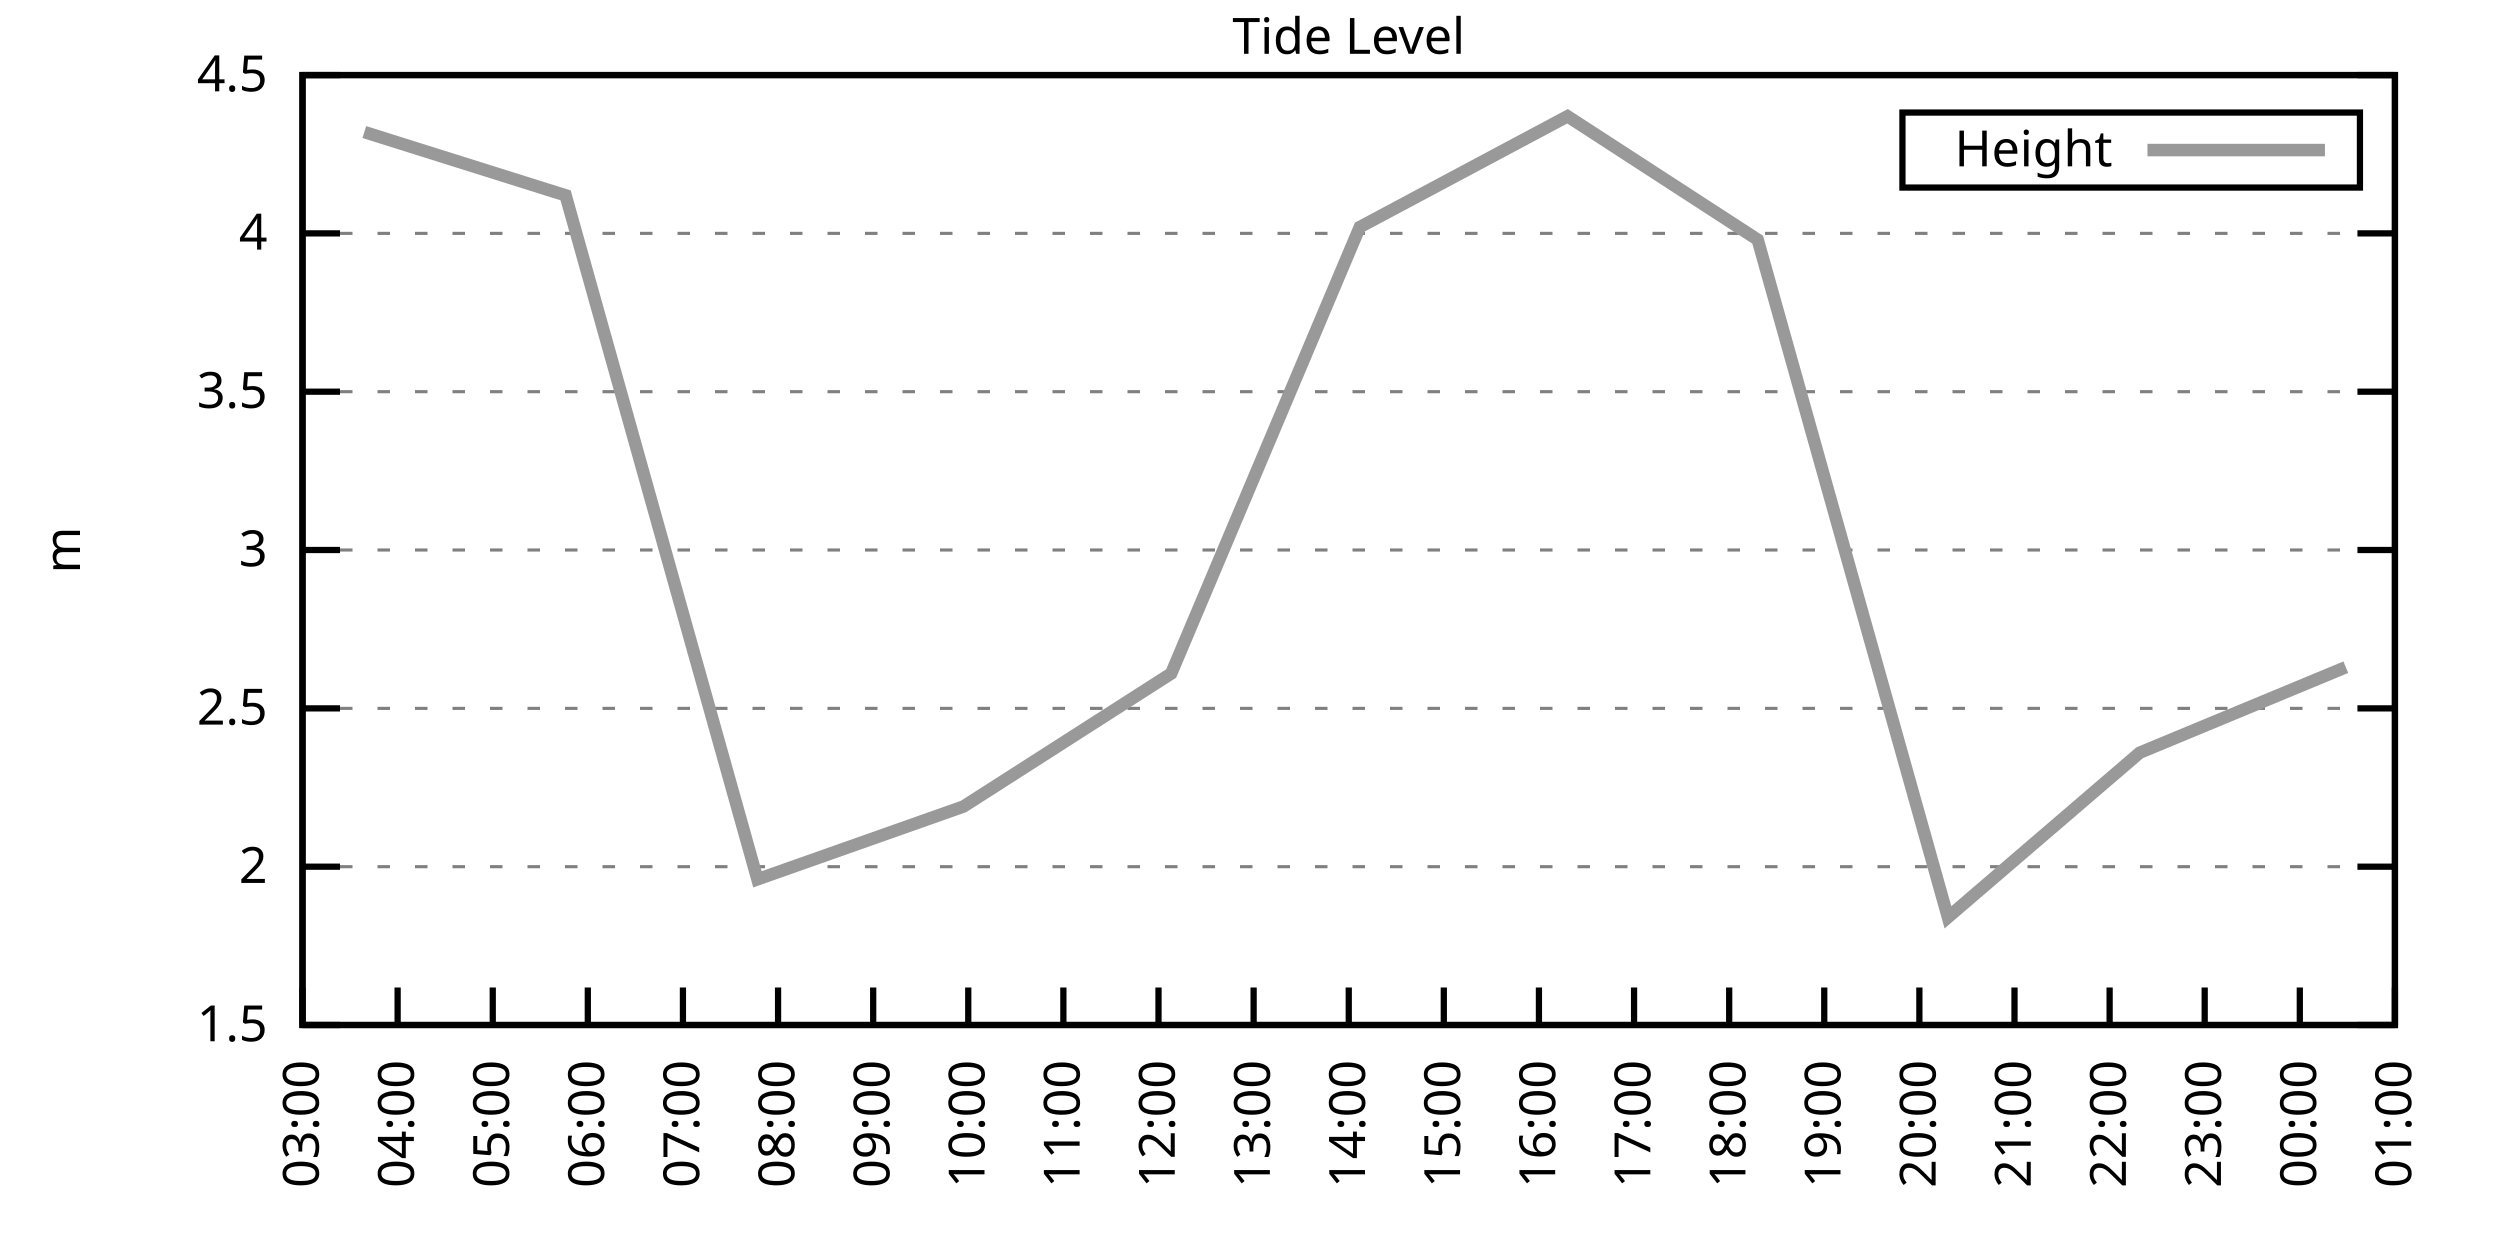
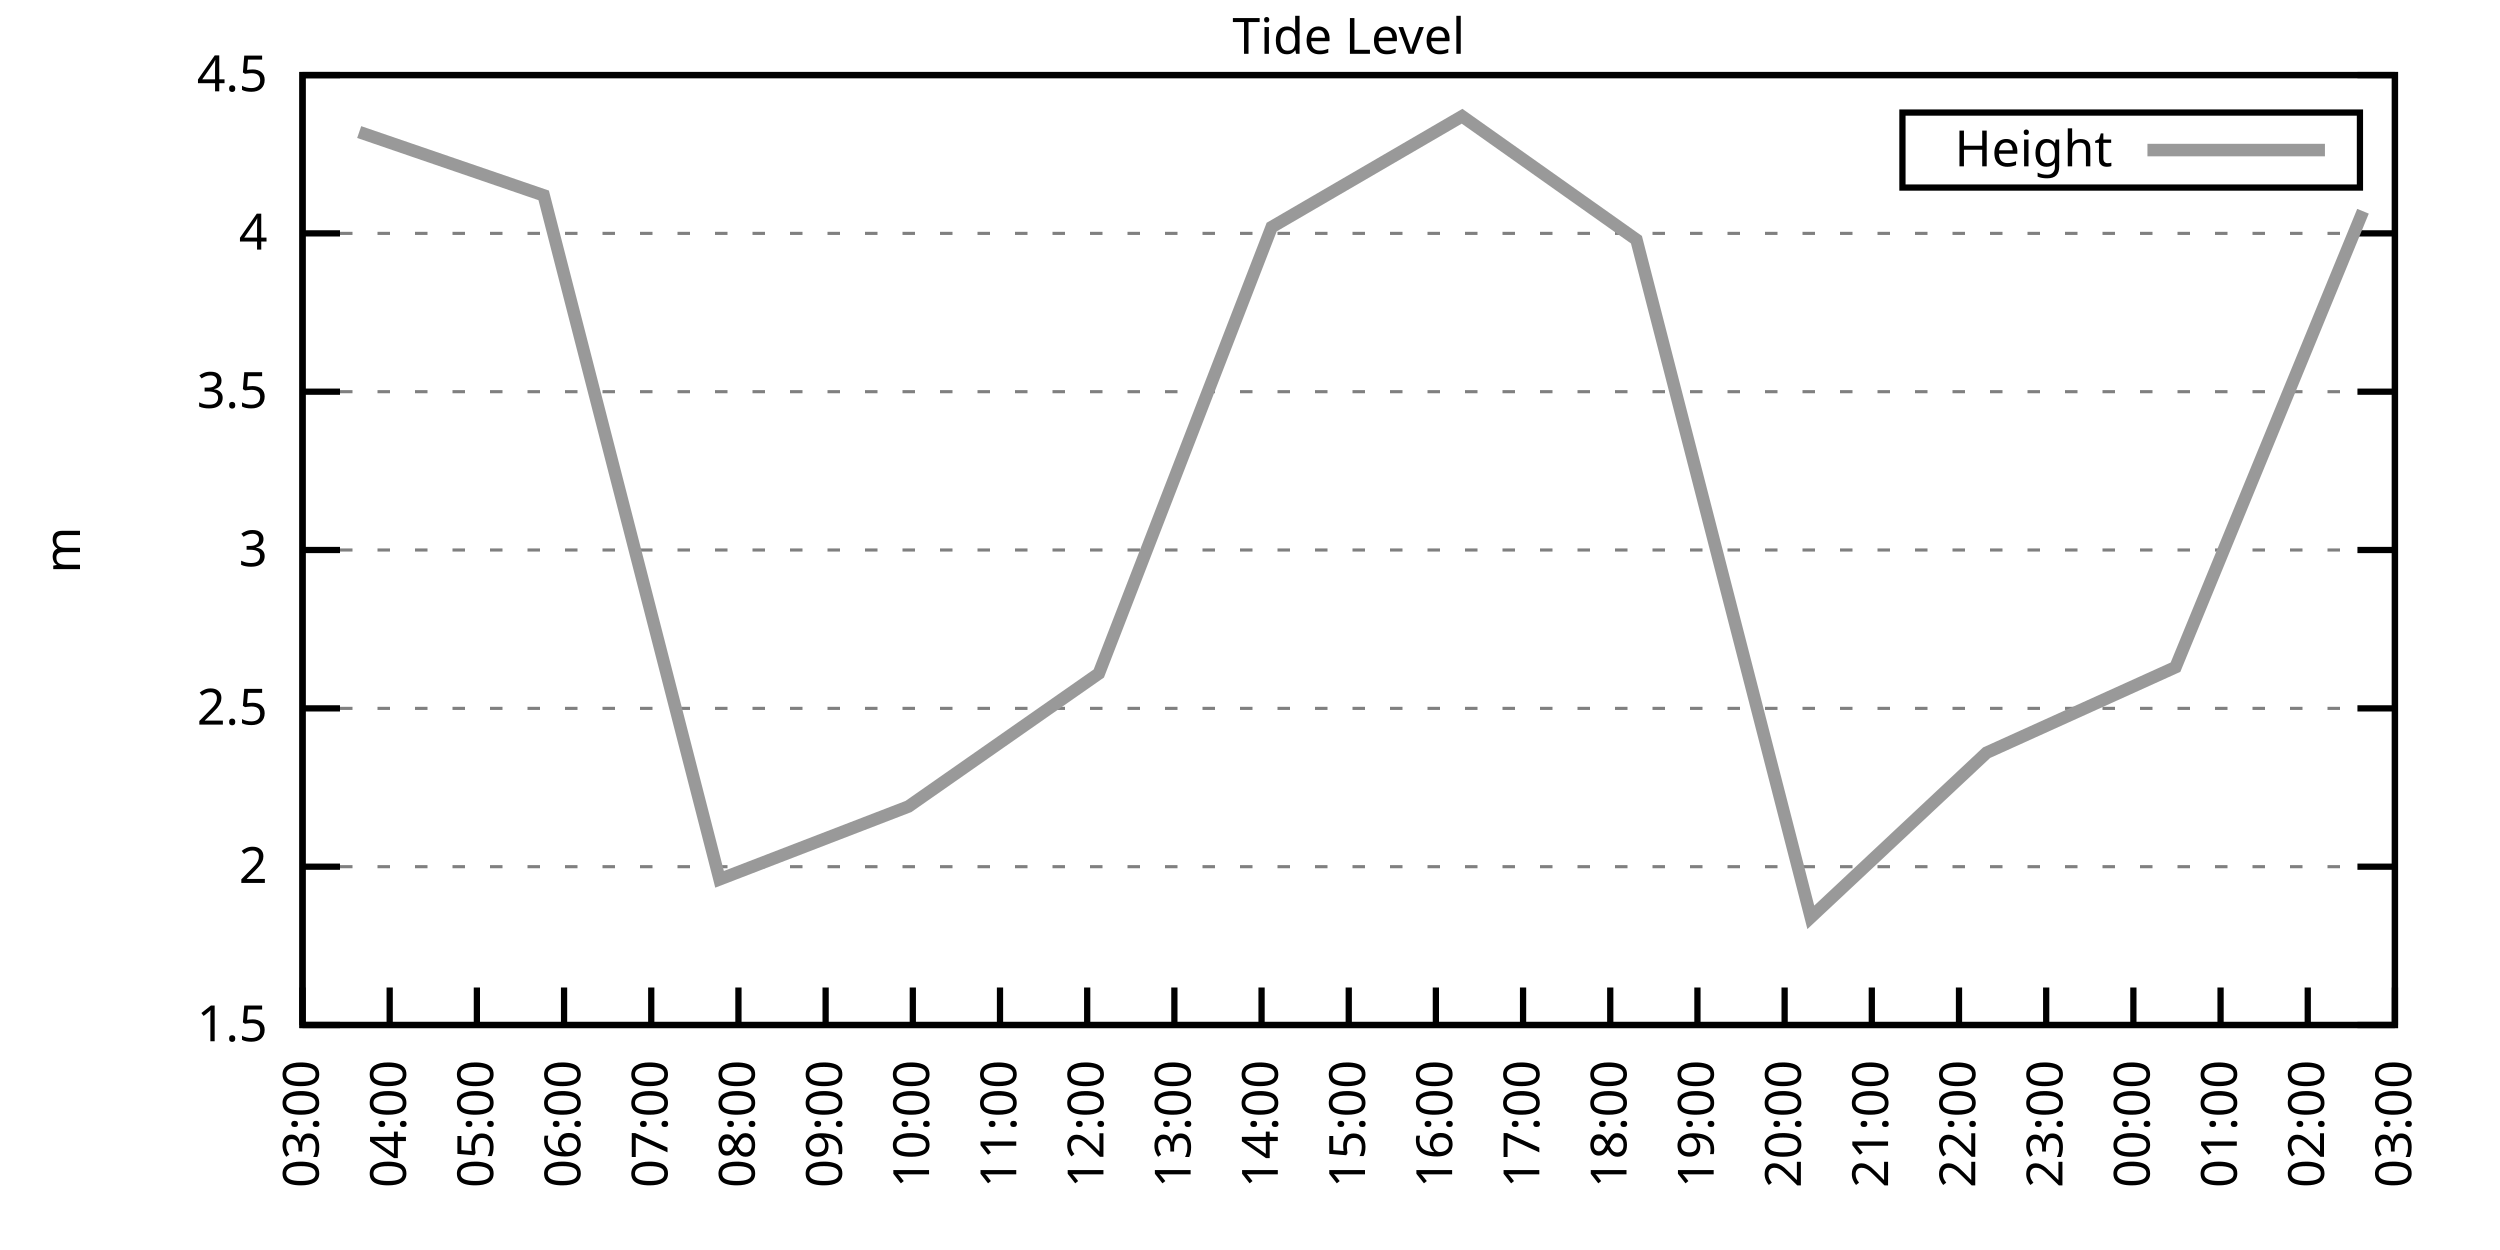
<svg xmlns="http://www.w3.org/2000/svg" xmlns:xlink="http://www.w3.org/1999/xlink" width="400" height="200" viewBox="0 0 400 200">
  <g id="gnuplot_canvas">
    <rect x="0" y="0" width="400" height="200" fill="none" />
    <defs>
      <circle id="gpDot" r="0.5" stroke-width="0.5" stroke="currentColor" />
      <path id="gpPt0" stroke-width="0.333" stroke="currentColor" d="M-1,0 h2 M0,-1 v2" />
      <path id="gpPt1" stroke-width="0.333" stroke="currentColor" d="M-1,-1 L1,1 M1,-1 L-1,1" />
      <path id="gpPt2" stroke-width="0.333" stroke="currentColor" d="M-1,0 L1,0 M0,-1 L0,1 M-1,-1 L1,1 M-1,1 L1,-1" />
      <rect id="gpPt3" stroke-width="0.333" stroke="currentColor" x="-1" y="-1" width="2" height="2" />
      <rect id="gpPt4" stroke-width="0.333" stroke="currentColor" fill="currentColor" x="-1" y="-1" width="2" height="2" />
      <circle id="gpPt5" stroke-width="0.333" stroke="currentColor" cx="0" cy="0" r="1" />
      <use xlink:href="#gpPt5" id="gpPt6" fill="currentColor" stroke="none" />
      <path id="gpPt7" stroke-width="0.333" stroke="currentColor" d="M0,-1.33 L-1.33,0.67 L1.33,0.67 z" />
      <use xlink:href="#gpPt7" id="gpPt8" fill="currentColor" stroke="none" />
      <use xlink:href="#gpPt7" id="gpPt9" stroke="currentColor" transform="rotate(180)" />
      <use xlink:href="#gpPt9" id="gpPt10" fill="currentColor" stroke="none" />
      <use xlink:href="#gpPt3" id="gpPt11" stroke="currentColor" transform="rotate(45)" />
      <use xlink:href="#gpPt11" id="gpPt12" fill="currentColor" stroke="none" />
      <path id="gpPt13" stroke-width="0.333" stroke="currentColor" d="M0,1.330 L1.265,0.411 L0.782,-1.067 L-0.782,-1.076 L-1.265,0.411 z" />
      <use xlink:href="#gpPt13" id="gpPt14" fill="currentColor" stroke="none" />
      <filter id="textbox" filterUnits="objectBoundingBox" x="0" y="0" height="1" width="1">
        <feFlood flood-color="white" flood-opacity="1" result="bgnd" />
        <feComposite in="SourceGraphic" in2="bgnd" operator="atop" />
      </filter>
      <filter id="greybox" filterUnits="objectBoundingBox" x="0" y="0" height="1" width="1">
        <feFlood flood-color="lightgrey" flood-opacity="1" result="grey" />
        <feComposite in="SourceGraphic" in2="grey" operator="atop" />
      </filter>
    </defs>
    <g fill="none" color="white" stroke="currentColor" stroke-width="1.00" stroke-linecap="butt" stroke-linejoin="miter">
</g>
    <g fill="none" color="black" stroke="currentColor" stroke-width="1.00" stroke-linecap="butt" stroke-linejoin="miter">
      <g stroke="none" shape-rendering="crispEdges">
        <polygon fill="rgb(255, 255, 255)" points="48.40,164.00 383.18,164.00 383.18,12.02 48.40,12.02 " />
      </g>
    </g>
    <g fill="none" color="black" stroke="currentColor" stroke-width="1.00" stroke-linecap="butt" stroke-linejoin="miter">
</g>
    <g fill="none" color="black" stroke="black" stroke-width="0.50" stroke-linecap="butt" stroke-linejoin="miter">
</g>
    <g fill="none" color="gray" stroke="currentColor" stroke-width="0.50" stroke-linecap="butt" stroke-linejoin="miter">
      <path stroke="gray" stroke-dasharray="2,4" class="gridline" d="M48.40,164.00 L383.19,164.00  " />
    </g>
    <g fill="none" color="gray" stroke="gray" stroke-width="1.00" stroke-linecap="butt" stroke-linejoin="miter">
</g>
    <g fill="none" color="black" stroke="currentColor" stroke-width="1.00" stroke-linecap="butt" stroke-linejoin="miter">
      <path stroke="black" d="M48.40,164.00 L54.40,164.00 M383.19,164.00 L377.19,164.00  " />
      <g transform="translate(42.80,166.60)" stroke="none" fill="black" font-family="Sans" font-size="8.00" text-anchor="end">
        <text>
          <tspan font-family="Sans"> 1.5</tspan>
        </text>
      </g>
    </g>
    <g fill="none" color="black" stroke="currentColor" stroke-width="1.00" stroke-linecap="butt" stroke-linejoin="miter">
</g>
    <g fill="none" color="black" stroke="black" stroke-width="0.50" stroke-linecap="butt" stroke-linejoin="miter">
</g>
    <g fill="none" color="gray" stroke="currentColor" stroke-width="0.50" stroke-linecap="butt" stroke-linejoin="miter">
      <path stroke="gray" stroke-dasharray="2,4" class="gridline" d="M48.40,138.67 L383.19,138.67  " />
    </g>
    <g fill="none" color="gray" stroke="gray" stroke-width="1.00" stroke-linecap="butt" stroke-linejoin="miter">
</g>
    <g fill="none" color="black" stroke="currentColor" stroke-width="1.00" stroke-linecap="butt" stroke-linejoin="miter">
      <path stroke="black" d="M48.40,138.67 L54.40,138.67 M383.19,138.67 L377.19,138.67  " />
      <g transform="translate(42.80,141.27)" stroke="none" fill="black" font-family="Sans" font-size="8.00" text-anchor="end">
        <text>
          <tspan font-family="Sans"> 2</tspan>
        </text>
      </g>
    </g>
    <g fill="none" color="black" stroke="currentColor" stroke-width="1.00" stroke-linecap="butt" stroke-linejoin="miter">
</g>
    <g fill="none" color="black" stroke="black" stroke-width="0.50" stroke-linecap="butt" stroke-linejoin="miter">
</g>
    <g fill="none" color="gray" stroke="currentColor" stroke-width="0.50" stroke-linecap="butt" stroke-linejoin="miter">
      <path stroke="gray" stroke-dasharray="2,4" class="gridline" d="M48.40,113.34 L383.19,113.34  " />
    </g>
    <g fill="none" color="gray" stroke="gray" stroke-width="1.00" stroke-linecap="butt" stroke-linejoin="miter">
</g>
    <g fill="none" color="black" stroke="currentColor" stroke-width="1.00" stroke-linecap="butt" stroke-linejoin="miter">
      <path stroke="black" d="M48.40,113.34 L54.40,113.34 M383.19,113.34 L377.19,113.34  " />
      <g transform="translate(42.80,115.94)" stroke="none" fill="black" font-family="Sans" font-size="8.00" text-anchor="end">
        <text>
          <tspan font-family="Sans"> 2.5</tspan>
        </text>
      </g>
    </g>
    <g fill="none" color="black" stroke="currentColor" stroke-width="1.00" stroke-linecap="butt" stroke-linejoin="miter">
</g>
    <g fill="none" color="black" stroke="black" stroke-width="0.50" stroke-linecap="butt" stroke-linejoin="miter">
</g>
    <g fill="none" color="gray" stroke="currentColor" stroke-width="0.50" stroke-linecap="butt" stroke-linejoin="miter">
      <path stroke="gray" stroke-dasharray="2,4" class="gridline" d="M48.40,88.00 L383.19,88.00  " />
    </g>
    <g fill="none" color="gray" stroke="gray" stroke-width="1.00" stroke-linecap="butt" stroke-linejoin="miter">
</g>
    <g fill="none" color="black" stroke="currentColor" stroke-width="1.00" stroke-linecap="butt" stroke-linejoin="miter">
      <path stroke="black" d="M48.40,88.00 L54.40,88.00 M383.19,88.00 L377.19,88.00  " />
      <g transform="translate(42.80,90.60)" stroke="none" fill="black" font-family="Sans" font-size="8.00" text-anchor="end">
        <text>
          <tspan font-family="Sans"> 3</tspan>
        </text>
      </g>
    </g>
    <g fill="none" color="black" stroke="currentColor" stroke-width="1.00" stroke-linecap="butt" stroke-linejoin="miter">
</g>
    <g fill="none" color="black" stroke="black" stroke-width="0.50" stroke-linecap="butt" stroke-linejoin="miter">
</g>
    <g fill="none" color="gray" stroke="currentColor" stroke-width="0.50" stroke-linecap="butt" stroke-linejoin="miter">
      <path stroke="gray" stroke-dasharray="2,4" class="gridline" d="M48.40,62.67 L383.19,62.67  " />
    </g>
    <g fill="none" color="gray" stroke="gray" stroke-width="1.00" stroke-linecap="butt" stroke-linejoin="miter">
</g>
    <g fill="none" color="black" stroke="currentColor" stroke-width="1.00" stroke-linecap="butt" stroke-linejoin="miter">
      <path stroke="black" d="M48.40,62.67 L54.40,62.67 M383.19,62.67 L377.19,62.67  " />
      <g transform="translate(42.80,65.27)" stroke="none" fill="black" font-family="Sans" font-size="8.00" text-anchor="end">
        <text>
          <tspan font-family="Sans"> 3.5</tspan>
        </text>
      </g>
    </g>
    <g fill="none" color="black" stroke="currentColor" stroke-width="1.00" stroke-linecap="butt" stroke-linejoin="miter">
</g>
    <g fill="none" color="black" stroke="black" stroke-width="0.50" stroke-linecap="butt" stroke-linejoin="miter">
</g>
    <g fill="none" color="gray" stroke="currentColor" stroke-width="0.50" stroke-linecap="butt" stroke-linejoin="miter">
      <path stroke="gray" stroke-dasharray="2,4" class="gridline" d="M48.40,37.34 L383.19,37.34  " />
    </g>
    <g fill="none" color="gray" stroke="gray" stroke-width="1.00" stroke-linecap="butt" stroke-linejoin="miter">
</g>
    <g fill="none" color="black" stroke="currentColor" stroke-width="1.00" stroke-linecap="butt" stroke-linejoin="miter">
      <path stroke="black" d="M48.40,37.34 L54.40,37.34 M383.19,37.34 L377.19,37.34  " />
      <g transform="translate(42.80,39.94)" stroke="none" fill="black" font-family="Sans" font-size="8.00" text-anchor="end">
        <text>
          <tspan font-family="Sans"> 4</tspan>
        </text>
      </g>
    </g>
    <g fill="none" color="black" stroke="currentColor" stroke-width="1.00" stroke-linecap="butt" stroke-linejoin="miter">
</g>
    <g fill="none" color="black" stroke="black" stroke-width="0.50" stroke-linecap="butt" stroke-linejoin="miter">
</g>
    <g fill="none" color="gray" stroke="currentColor" stroke-width="0.50" stroke-linecap="butt" stroke-linejoin="miter">
      <path stroke="gray" stroke-dasharray="2,4" class="gridline" d="M48.40,12.01 L383.19,12.01  " />
    </g>
    <g fill="none" color="gray" stroke="gray" stroke-width="1.00" stroke-linecap="butt" stroke-linejoin="miter">
</g>
    <g fill="none" color="black" stroke="currentColor" stroke-width="1.00" stroke-linecap="butt" stroke-linejoin="miter">
      <path stroke="black" d="M48.40,12.01 L54.40,12.01 M383.19,12.01 L377.19,12.01  " />
      <g transform="translate(42.80,14.61)" stroke="none" fill="black" font-family="Sans" font-size="8.00" text-anchor="end">
        <text>
          <tspan font-family="Sans"> 4.5</tspan>
        </text>
      </g>
    </g>
    <g fill="none" color="black" stroke="currentColor" stroke-width="1.00" stroke-linecap="butt" stroke-linejoin="miter">
      <path stroke="black" d="M48.40,164.00 L48.40,158.00  " />
      <g transform="translate(51.00,169.60) rotate(270.00)" stroke="none" fill="black" font-family="Sans" font-size="8.00" text-anchor="end">
        <text>
          <tspan font-family="Sans">03:00</tspan>
        </text>
      </g>
    </g>
    <g fill="none" color="black" stroke="currentColor" stroke-width="1.00" stroke-linecap="butt" stroke-linejoin="miter">
-       <path stroke="black" d="M63.62,164.00 L63.62,158.00  " />
-       <g transform="translate(66.22,169.60) rotate(270.00)" stroke="none" fill="black" font-family="Sans" font-size="8.00" text-anchor="end">
+       <path stroke="black" d="M62.35,164.00 L62.35,158.00  " />
+       <g transform="translate(64.95,169.60) rotate(270.00)" stroke="none" fill="black" font-family="Sans" font-size="8.00" text-anchor="end">
        <text>
          <tspan font-family="Sans">04:00</tspan>
        </text>
      </g>
    </g>
    <g fill="none" color="black" stroke="currentColor" stroke-width="1.00" stroke-linecap="butt" stroke-linejoin="miter">
-       <path stroke="black" d="M78.84,164.00 L78.84,158.00  " />
-       <g transform="translate(81.44,169.60) rotate(270.00)" stroke="none" fill="black" font-family="Sans" font-size="8.00" text-anchor="end">
+       <path stroke="black" d="M76.30,164.00 L76.30,158.00  " />
+       <g transform="translate(78.90,169.60) rotate(270.00)" stroke="none" fill="black" font-family="Sans" font-size="8.00" text-anchor="end">
        <text>
          <tspan font-family="Sans">05:00</tspan>
        </text>
      </g>
    </g>
    <g fill="none" color="black" stroke="currentColor" stroke-width="1.00" stroke-linecap="butt" stroke-linejoin="miter">
-       <path stroke="black" d="M94.05,164.00 L94.05,158.00  " />
-       <g transform="translate(96.65,169.60) rotate(270.00)" stroke="none" fill="black" font-family="Sans" font-size="8.00" text-anchor="end">
+       <path stroke="black" d="M90.25,164.00 L90.25,158.00  " />
+       <g transform="translate(92.85,169.60) rotate(270.00)" stroke="none" fill="black" font-family="Sans" font-size="8.00" text-anchor="end">
        <text>
          <tspan font-family="Sans">06:00</tspan>
        </text>
      </g>
    </g>
    <g fill="none" color="black" stroke="currentColor" stroke-width="1.00" stroke-linecap="butt" stroke-linejoin="miter">
-       <path stroke="black" d="M109.27,164.00 L109.27,158.00  " />
-       <g transform="translate(111.87,169.60) rotate(270.00)" stroke="none" fill="black" font-family="Sans" font-size="8.00" text-anchor="end">
+       <path stroke="black" d="M104.20,164.00 L104.20,158.00  " />
+       <g transform="translate(106.80,169.60) rotate(270.00)" stroke="none" fill="black" font-family="Sans" font-size="8.00" text-anchor="end">
        <text>
          <tspan font-family="Sans">07:00</tspan>
        </text>
      </g>
    </g>
    <g fill="none" color="black" stroke="currentColor" stroke-width="1.00" stroke-linecap="butt" stroke-linejoin="miter">
-       <path stroke="black" d="M124.49,164.00 L124.49,158.00  " />
-       <g transform="translate(127.09,169.60) rotate(270.00)" stroke="none" fill="black" font-family="Sans" font-size="8.00" text-anchor="end">
+       <path stroke="black" d="M118.15,164.00 L118.15,158.00  " />
+       <g transform="translate(120.75,169.60) rotate(270.00)" stroke="none" fill="black" font-family="Sans" font-size="8.00" text-anchor="end">
        <text>
          <tspan font-family="Sans">08:00</tspan>
        </text>
      </g>
    </g>
    <g fill="none" color="black" stroke="currentColor" stroke-width="1.00" stroke-linecap="butt" stroke-linejoin="miter">
-       <path stroke="black" d="M139.71,164.00 L139.71,158.00  " />
-       <g transform="translate(142.31,169.60) rotate(270.00)" stroke="none" fill="black" font-family="Sans" font-size="8.00" text-anchor="end">
+       <path stroke="black" d="M132.10,164.00 L132.10,158.00  " />
+       <g transform="translate(134.70,169.60) rotate(270.00)" stroke="none" fill="black" font-family="Sans" font-size="8.00" text-anchor="end">
        <text>
          <tspan font-family="Sans">09:00</tspan>
        </text>
      </g>
    </g>
    <g fill="none" color="black" stroke="currentColor" stroke-width="1.00" stroke-linecap="butt" stroke-linejoin="miter">
-       <path stroke="black" d="M154.92,164.00 L154.92,158.00  " />
-       <g transform="translate(157.52,169.60) rotate(270.00)" stroke="none" fill="black" font-family="Sans" font-size="8.00" text-anchor="end">
+       <path stroke="black" d="M146.05,164.00 L146.05,158.00  " />
+       <g transform="translate(148.65,169.60) rotate(270.00)" stroke="none" fill="black" font-family="Sans" font-size="8.00" text-anchor="end">
        <text>
          <tspan font-family="Sans">10:00</tspan>
        </text>
      </g>
    </g>
    <g fill="none" color="black" stroke="currentColor" stroke-width="1.00" stroke-linecap="butt" stroke-linejoin="miter">
-       <path stroke="black" d="M170.14,164.00 L170.14,158.00  " />
-       <g transform="translate(172.74,169.60) rotate(270.00)" stroke="none" fill="black" font-family="Sans" font-size="8.00" text-anchor="end">
+       <path stroke="black" d="M160.00,164.00 L160.00,158.00  " />
+       <g transform="translate(162.60,169.60) rotate(270.00)" stroke="none" fill="black" font-family="Sans" font-size="8.00" text-anchor="end">
        <text>
          <tspan font-family="Sans">11:00</tspan>
        </text>
      </g>
    </g>
    <g fill="none" color="black" stroke="currentColor" stroke-width="1.00" stroke-linecap="butt" stroke-linejoin="miter">
-       <path stroke="black" d="M185.36,164.00 L185.36,158.00  " />
-       <g transform="translate(187.96,169.60) rotate(270.00)" stroke="none" fill="black" font-family="Sans" font-size="8.00" text-anchor="end">
+       <path stroke="black" d="M173.95,164.00 L173.95,158.00  " />
+       <g transform="translate(176.55,169.60) rotate(270.00)" stroke="none" fill="black" font-family="Sans" font-size="8.00" text-anchor="end">
        <text>
          <tspan font-family="Sans">12:00</tspan>
        </text>
      </g>
    </g>
    <g fill="none" color="black" stroke="currentColor" stroke-width="1.00" stroke-linecap="butt" stroke-linejoin="miter">
-       <path stroke="black" d="M200.58,164.00 L200.58,158.00  " />
-       <g transform="translate(203.18,169.60) rotate(270.00)" stroke="none" fill="black" font-family="Sans" font-size="8.00" text-anchor="end">
+       <path stroke="black" d="M187.90,164.00 L187.90,158.00  " />
+       <g transform="translate(190.50,169.60) rotate(270.00)" stroke="none" fill="black" font-family="Sans" font-size="8.00" text-anchor="end">
        <text>
          <tspan font-family="Sans">13:00</tspan>
+         </text>
+       </g>
+     </g>
+     <g fill="none" color="black" stroke="currentColor" stroke-width="1.00" stroke-linecap="butt" stroke-linejoin="miter">
+       <path stroke="black" d="M201.85,164.00 L201.85,158.00  " />
+       <g transform="translate(204.45,169.60) rotate(270.00)" stroke="none" fill="black" font-family="Sans" font-size="8.00" text-anchor="end">
+         <text>
+           <tspan font-family="Sans">14:00</tspan>
        </text>
      </g>
    </g>
    <g fill="none" color="black" stroke="currentColor" stroke-width="1.00" stroke-linecap="butt" stroke-linejoin="miter">
      <path stroke="black" d="M215.80,164.00 L215.80,158.00  " />
      <g transform="translate(218.40,169.60) rotate(270.00)" stroke="none" fill="black" font-family="Sans" font-size="8.00" text-anchor="end">
        <text>
-           <tspan font-family="Sans">14:00</tspan>
-         </text>
-       </g>
-     </g>
-     <g fill="none" color="black" stroke="currentColor" stroke-width="1.00" stroke-linecap="butt" stroke-linejoin="miter">
-       <path stroke="black" d="M231.01,164.00 L231.01,158.00  " />
-       <g transform="translate(233.61,169.60) rotate(270.00)" stroke="none" fill="black" font-family="Sans" font-size="8.00" text-anchor="end">
-         <text>
          <tspan font-family="Sans">15:00</tspan>
        </text>
      </g>
    </g>
    <g fill="none" color="black" stroke="currentColor" stroke-width="1.00" stroke-linecap="butt" stroke-linejoin="miter">
-       <path stroke="black" d="M246.23,164.00 L246.23,158.00  " />
-       <g transform="translate(248.83,169.60) rotate(270.00)" stroke="none" fill="black" font-family="Sans" font-size="8.00" text-anchor="end">
+       <path stroke="black" d="M229.74,164.00 L229.74,158.00  " />
+       <g transform="translate(232.34,169.60) rotate(270.00)" stroke="none" fill="black" font-family="Sans" font-size="8.00" text-anchor="end">
        <text>
          <tspan font-family="Sans">16:00</tspan>
        </text>
      </g>
    </g>
    <g fill="none" color="black" stroke="currentColor" stroke-width="1.00" stroke-linecap="butt" stroke-linejoin="miter">
-       <path stroke="black" d="M261.45,164.00 L261.45,158.00  " />
-       <g transform="translate(264.05,169.60) rotate(270.00)" stroke="none" fill="black" font-family="Sans" font-size="8.00" text-anchor="end">
+       <path stroke="black" d="M243.69,164.00 L243.69,158.00  " />
+       <g transform="translate(246.29,169.60) rotate(270.00)" stroke="none" fill="black" font-family="Sans" font-size="8.00" text-anchor="end">
        <text>
          <tspan font-family="Sans">17:00</tspan>
        </text>
      </g>
    </g>
    <g fill="none" color="black" stroke="currentColor" stroke-width="1.00" stroke-linecap="butt" stroke-linejoin="miter">
-       <path stroke="black" d="M276.67,164.00 L276.67,158.00  " />
-       <g transform="translate(279.27,169.60) rotate(270.00)" stroke="none" fill="black" font-family="Sans" font-size="8.00" text-anchor="end">
+       <path stroke="black" d="M257.64,164.00 L257.64,158.00  " />
+       <g transform="translate(260.24,169.60) rotate(270.00)" stroke="none" fill="black" font-family="Sans" font-size="8.00" text-anchor="end">
        <text>
          <tspan font-family="Sans">18:00</tspan>
        </text>
      </g>
    </g>
    <g fill="none" color="black" stroke="currentColor" stroke-width="1.00" stroke-linecap="butt" stroke-linejoin="miter">
-       <path stroke="black" d="M291.88,164.00 L291.88,158.00  " />
-       <g transform="translate(294.48,169.60) rotate(270.00)" stroke="none" fill="black" font-family="Sans" font-size="8.00" text-anchor="end">
+       <path stroke="black" d="M271.59,164.00 L271.59,158.00  " />
+       <g transform="translate(274.19,169.60) rotate(270.00)" stroke="none" fill="black" font-family="Sans" font-size="8.00" text-anchor="end">
        <text>
          <tspan font-family="Sans">19:00</tspan>
        </text>
      </g>
    </g>
    <g fill="none" color="black" stroke="currentColor" stroke-width="1.00" stroke-linecap="butt" stroke-linejoin="miter">
-       <path stroke="black" d="M307.10,164.00 L307.10,158.00  " />
-       <g transform="translate(309.70,169.60) rotate(270.00)" stroke="none" fill="black" font-family="Sans" font-size="8.00" text-anchor="end">
+       <path stroke="black" d="M285.54,164.00 L285.54,158.00  " />
+       <g transform="translate(288.14,169.60) rotate(270.00)" stroke="none" fill="black" font-family="Sans" font-size="8.00" text-anchor="end">
        <text>
          <tspan font-family="Sans">20:00</tspan>
        </text>
      </g>
    </g>
    <g fill="none" color="black" stroke="currentColor" stroke-width="1.00" stroke-linecap="butt" stroke-linejoin="miter">
-       <path stroke="black" d="M322.32,164.00 L322.32,158.00  " />
-       <g transform="translate(324.92,169.60) rotate(270.00)" stroke="none" fill="black" font-family="Sans" font-size="8.00" text-anchor="end">
+       <path stroke="black" d="M299.49,164.00 L299.49,158.00  " />
+       <g transform="translate(302.09,169.60) rotate(270.00)" stroke="none" fill="black" font-family="Sans" font-size="8.00" text-anchor="end">
        <text>
          <tspan font-family="Sans">21:00</tspan>
        </text>
      </g>
    </g>
    <g fill="none" color="black" stroke="currentColor" stroke-width="1.00" stroke-linecap="butt" stroke-linejoin="miter">
-       <path stroke="black" d="M337.54,164.00 L337.54,158.00  " />
-       <g transform="translate(340.14,169.60) rotate(270.00)" stroke="none" fill="black" font-family="Sans" font-size="8.00" text-anchor="end">
+       <path stroke="black" d="M313.44,164.00 L313.44,158.00  " />
+       <g transform="translate(316.04,169.60) rotate(270.00)" stroke="none" fill="black" font-family="Sans" font-size="8.00" text-anchor="end">
        <text>
          <tspan font-family="Sans">22:00</tspan>
        </text>
      </g>
    </g>
    <g fill="none" color="black" stroke="currentColor" stroke-width="1.00" stroke-linecap="butt" stroke-linejoin="miter">
-       <path stroke="black" d="M352.75,164.00 L352.75,158.00  " />
-       <g transform="translate(355.35,169.60) rotate(270.00)" stroke="none" fill="black" font-family="Sans" font-size="8.00" text-anchor="end">
+       <path stroke="black" d="M327.39,164.00 L327.39,158.00  " />
+       <g transform="translate(329.99,169.60) rotate(270.00)" stroke="none" fill="black" font-family="Sans" font-size="8.00" text-anchor="end">
        <text>
          <tspan font-family="Sans">23:00</tspan>
        </text>
      </g>
    </g>
    <g fill="none" color="black" stroke="currentColor" stroke-width="1.00" stroke-linecap="butt" stroke-linejoin="miter">
-       <path stroke="black" d="M367.97,164.00 L367.97,158.00  " />
-       <g transform="translate(370.57,169.60) rotate(270.00)" stroke="none" fill="black" font-family="Sans" font-size="8.00" text-anchor="end">
+       <path stroke="black" d="M341.34,164.00 L341.34,158.00  " />
+       <g transform="translate(343.94,169.60) rotate(270.00)" stroke="none" fill="black" font-family="Sans" font-size="8.00" text-anchor="end">
        <text>
          <tspan font-family="Sans">00:00</tspan>
+         </text>
+       </g>
+     </g>
+     <g fill="none" color="black" stroke="currentColor" stroke-width="1.00" stroke-linecap="butt" stroke-linejoin="miter">
+       <path stroke="black" d="M355.29,164.00 L355.29,158.00  " />
+       <g transform="translate(357.89,169.60) rotate(270.00)" stroke="none" fill="black" font-family="Sans" font-size="8.00" text-anchor="end">
+         <text>
+           <tspan font-family="Sans">01:00</tspan>
+         </text>
+       </g>
+     </g>
+     <g fill="none" color="black" stroke="currentColor" stroke-width="1.00" stroke-linecap="butt" stroke-linejoin="miter">
+       <path stroke="black" d="M369.24,164.00 L369.24,158.00  " />
+       <g transform="translate(371.84,169.60) rotate(270.00)" stroke="none" fill="black" font-family="Sans" font-size="8.00" text-anchor="end">
+         <text>
+           <tspan font-family="Sans">02:00</tspan>
        </text>
      </g>
    </g>
    <g fill="none" color="black" stroke="currentColor" stroke-width="1.00" stroke-linecap="butt" stroke-linejoin="miter">
      <path stroke="black" d="M383.19,164.00 L383.19,158.00  " />
      <g transform="translate(385.79,169.60) rotate(270.00)" stroke="none" fill="black" font-family="Sans" font-size="8.00" text-anchor="end">
        <text>
-           <tspan font-family="Sans">01:00</tspan>
+           <tspan font-family="Sans">03:00</tspan>
        </text>
      </g>
    </g>
    <g fill="none" color="black" stroke="currentColor" stroke-width="1.00" stroke-linecap="butt" stroke-linejoin="miter">
</g>
    <g fill="none" color="black" stroke="currentColor" stroke-width="1.00" stroke-linecap="butt" stroke-linejoin="miter">
      <path stroke="black" d="M48.40,12.01 L48.40,164.00 L383.19,164.00 L383.19,12.01 L48.40,12.01 Z  " />
    </g>
    <g fill="none" color="black" stroke="currentColor" stroke-width="1.00" stroke-linecap="butt" stroke-linejoin="miter">
</g>
    <g fill="none" color="black" stroke="currentColor" stroke-width="1.00" stroke-linecap="butt" stroke-linejoin="miter">
      <path stroke="black" d="M304.39,30.01 L304.39,18.01 L377.59,18.01 L377.59,30.01 L304.39,30.01 Z  " />
    </g>
    <g id="Tide_level_plot_1">
      <g fill="none" color="white" stroke="black" stroke-width="2.00" stroke-linecap="butt" stroke-linejoin="miter">
</g>
      <g fill="none" color="black" stroke="currentColor" stroke-width="2.00" stroke-linecap="butt" stroke-linejoin="miter">
        <g transform="translate(337.99,26.61)" stroke="none" fill="black" font-family="Sans" font-size="8.00" text-anchor="end">
          <text>
            <tspan font-family="Sans">Height</tspan>
          </text>
        </g>
      </g>
      <g fill="none" color="black" stroke="currentColor" stroke-width="2.00" stroke-linecap="butt" stroke-linejoin="miter">
-         <path stroke="rgb(153, 153, 153)" d="M343.59,24.01 L371.99,24.01 M58.29,21.13 L90.50,31.26 L121.19,140.69 L154.16,129.04 L187.39,107.76 L217.57,36.33   L250.80,18.60 L281.23,38.35 L311.67,146.77 L342.36,120.43 L375.33,106.75  " />
+         <path stroke="rgb(153, 153, 153)" d="M343.59,24.01 L371.99,24.01 M57.47,21.13 L86.99,31.26 L115.13,140.69 L145.35,129.04 L175.81,107.76 L203.47,36.33   L233.93,18.60 L261.83,38.35 L289.73,146.77 L317.86,120.43 L348.08,106.75 L378.08,33.80  " />
      </g>
    </g>
    <g fill="none" color="black" stroke="currentColor" stroke-width="2.00" stroke-linecap="butt" stroke-linejoin="miter">
</g>
    <g fill="none" color="black" stroke="black" stroke-width="1.00" stroke-linecap="butt" stroke-linejoin="miter">
</g>
    <g fill="none" color="black" stroke="currentColor" stroke-width="1.00" stroke-linecap="butt" stroke-linejoin="miter">
      <path stroke="black" d="M48.40,12.01 L48.40,164.00 L383.19,164.00 L383.19,12.01 L48.40,12.01 Z  " />
      <g transform="translate(12.80,88.01) rotate(270.00)" stroke="none" fill="black" font-family="Sans" font-size="8.00" text-anchor="middle">
        <text>
          <tspan font-family="Sans">m</tspan>
        </text>
      </g>
    </g>
    <g fill="none" color="black" stroke="currentColor" stroke-width="1.00" stroke-linecap="butt" stroke-linejoin="miter">
</g>
    <g fill="none" color="black" stroke="currentColor" stroke-width="1.00" stroke-linecap="butt" stroke-linejoin="miter">
      <g transform="translate(215.79,8.61)" stroke="none" fill="black" font-family="Sans" font-size="8.00" text-anchor="middle">
        <text>
          <tspan font-family="Sans">Tide Level</tspan>
        </text>
      </g>
    </g>
    <g fill="none" color="black" stroke="currentColor" stroke-width="1.00" stroke-linecap="butt" stroke-linejoin="miter">
</g>
  </g>
</svg>
